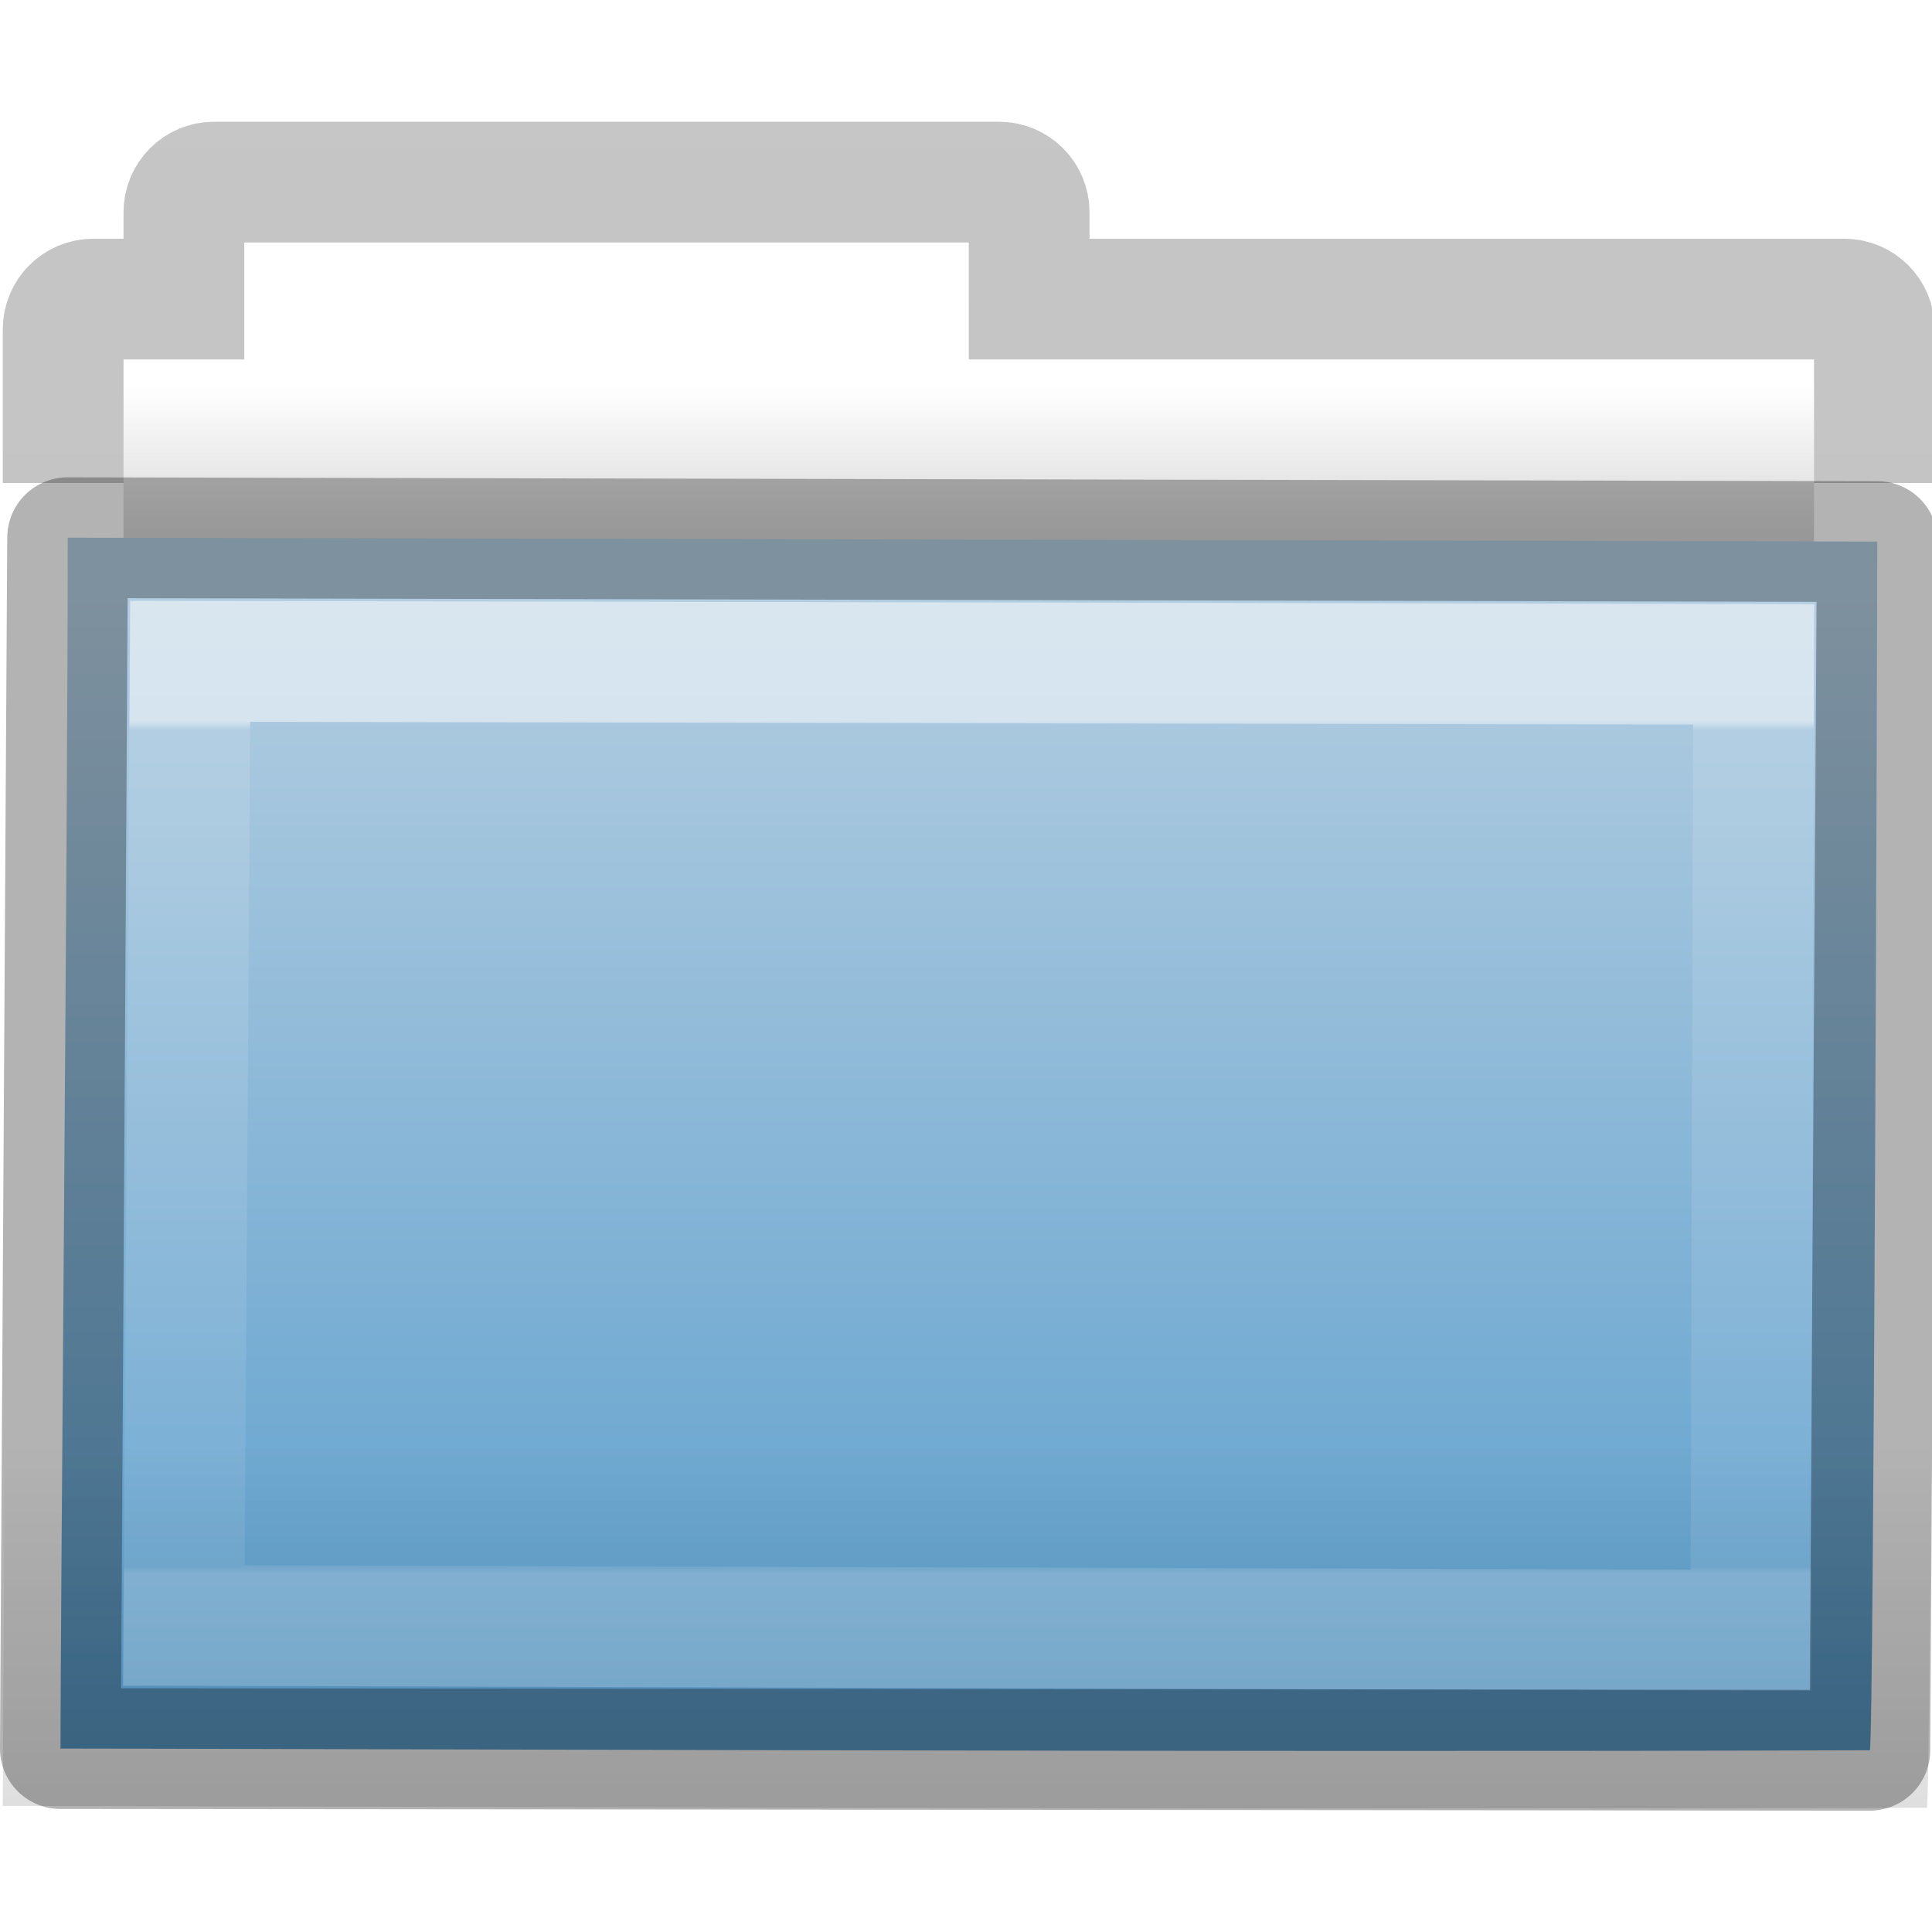
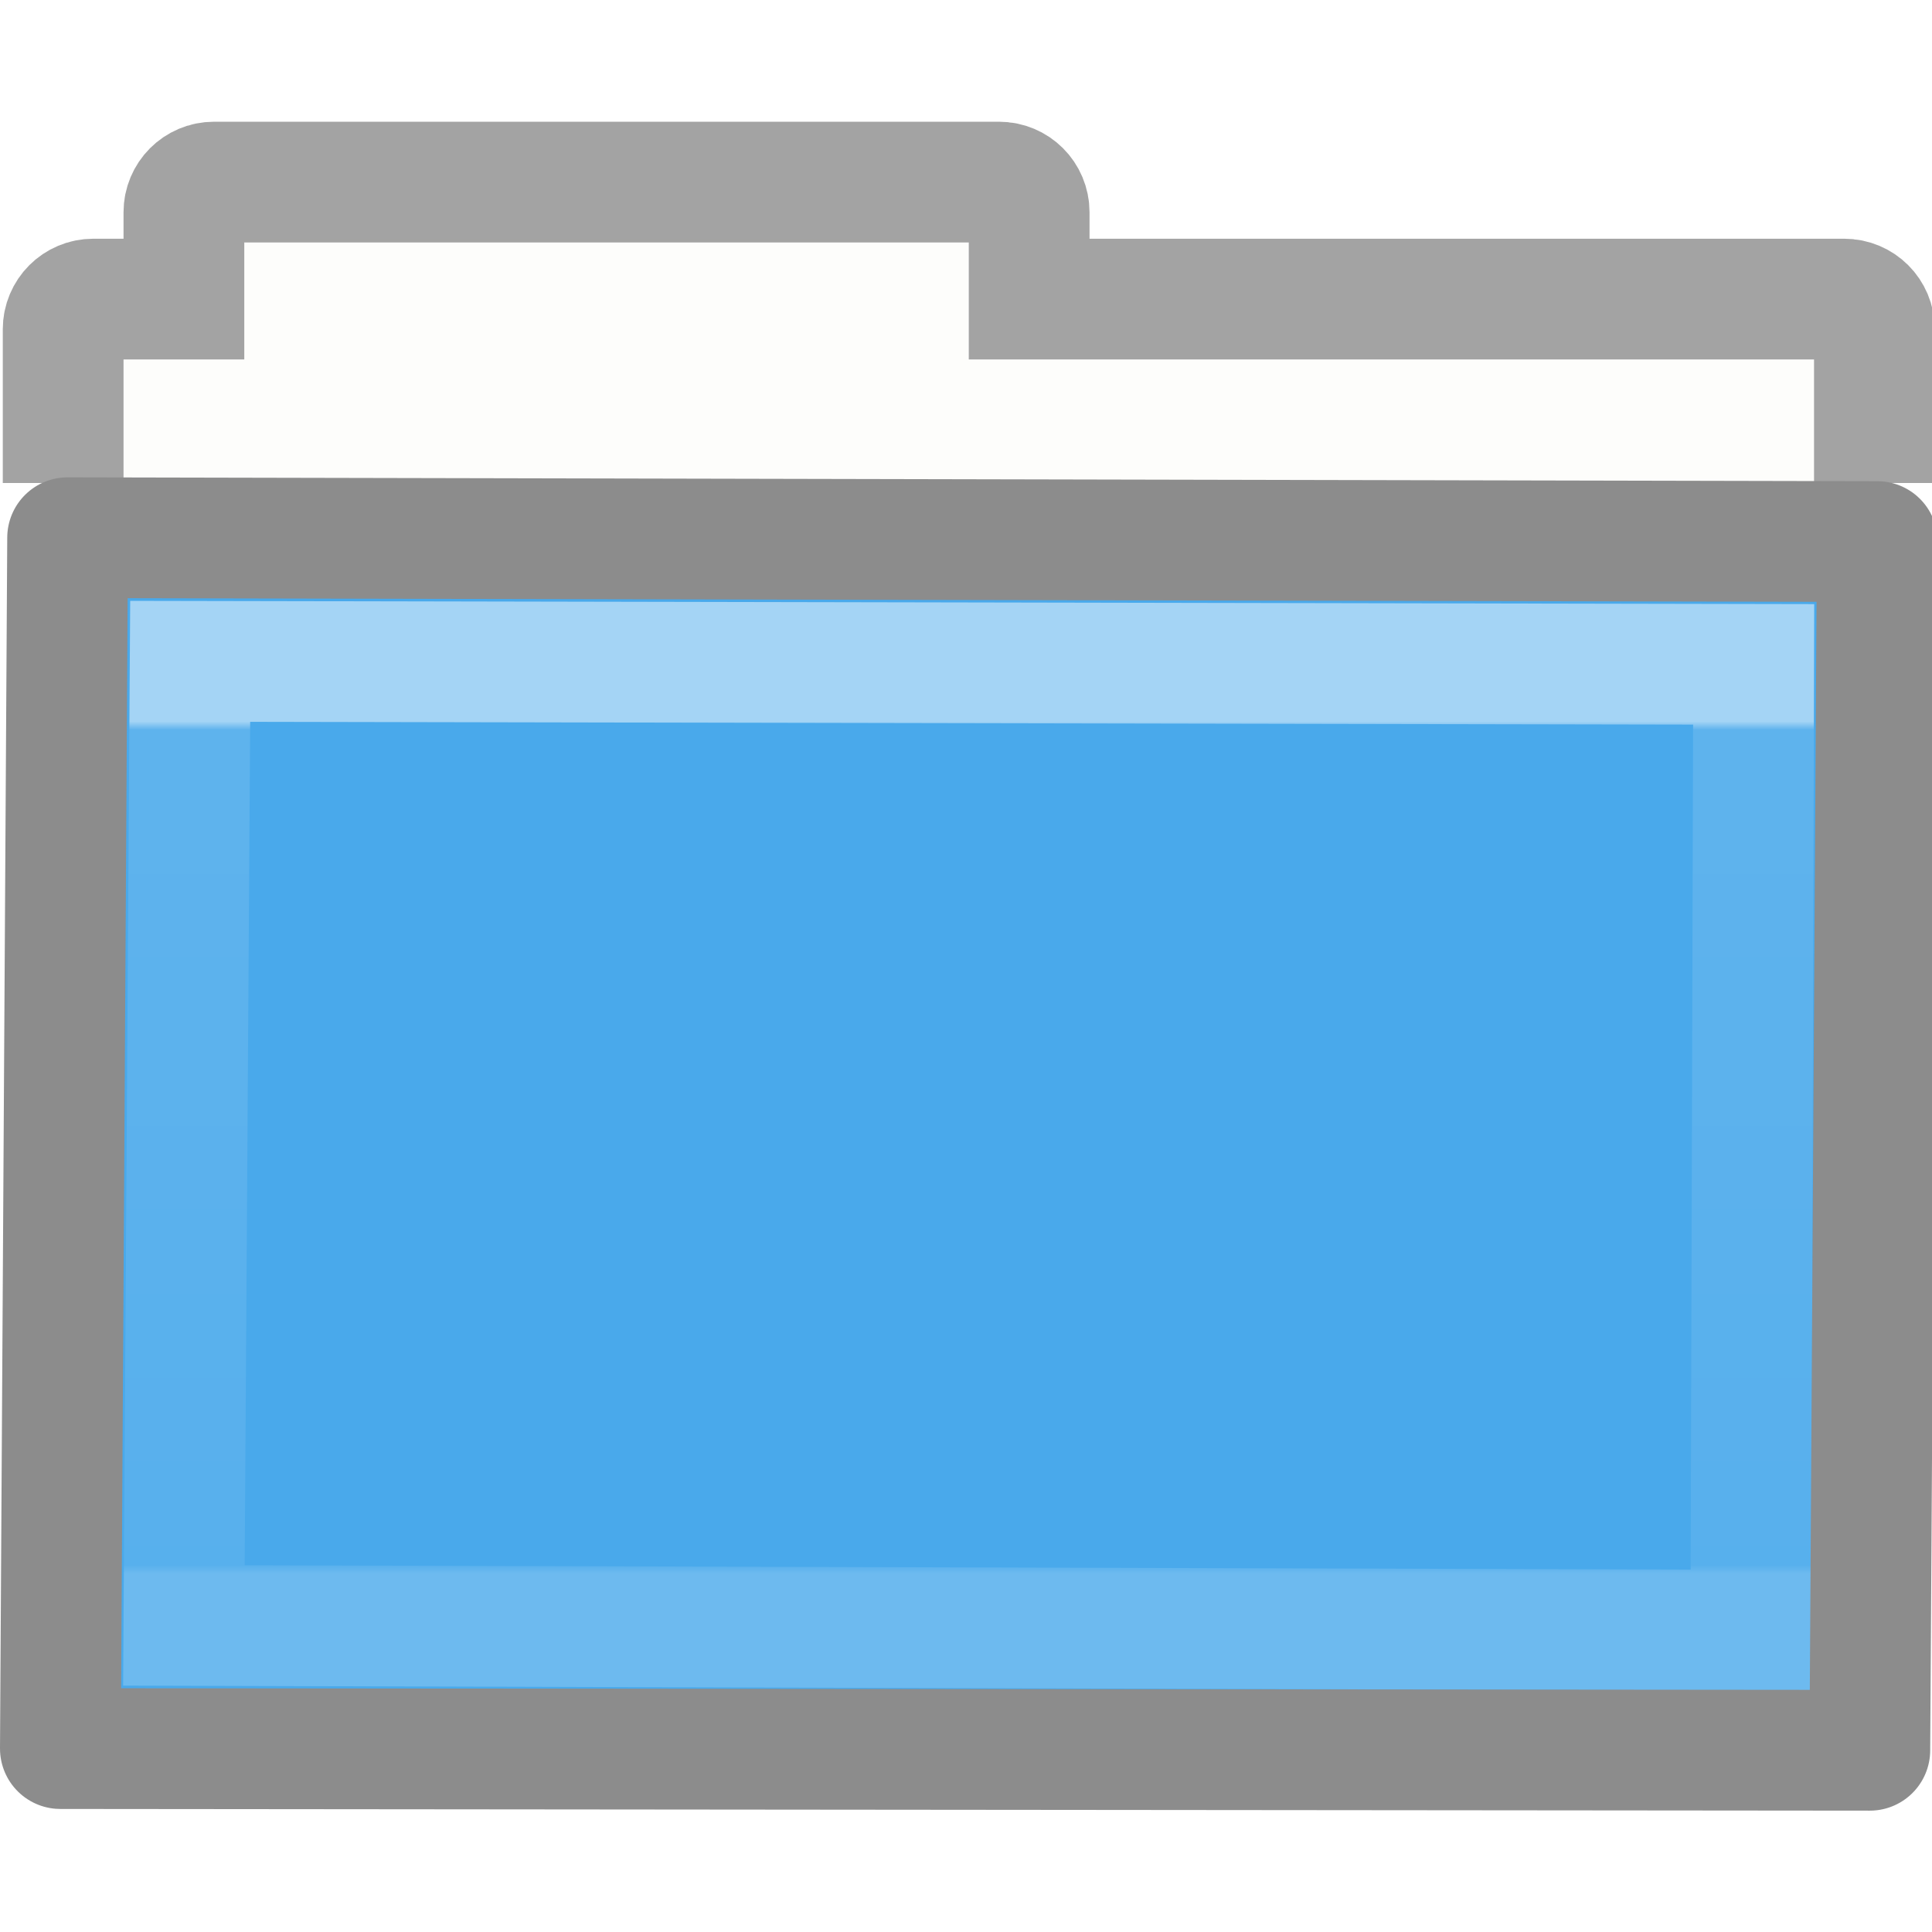
<svg xmlns="http://www.w3.org/2000/svg" xmlns:xlink="http://www.w3.org/1999/xlink" version="1.1" width="16" height="16" id="svg8860">
  <defs id="defs8862">
    <linearGradient x1="11.35" y1="0.667" x2="11.35" y2="8.172" id="linearGradient10270-0" xlink:href="#linearGradient3454-2-5-0-3-8" gradientUnits="userSpaceOnUse" gradientTransform="matrix(0.8918903,0,0,0.9404696,3.14398,5.346537)" />
    <linearGradient id="linearGradient3454-2-5-0-3-8">
      <stop id="stop3456-4-9-38-1-9" style="stop-color:#ffffff;stop-opacity:1" offset="0" />
      <stop id="stop3458-39-80-3-5-6" style="stop-color:#ffffff;stop-opacity:0.235" offset="0.01" />
      <stop id="stop3460-7-0-2-4-4" style="stop-color:#ffffff;stop-opacity:0.157" offset="0.99" />
      <stop id="stop3462-0-9-8-7-8" style="stop-color:#ffffff;stop-opacity:0.392" offset="1" />
    </linearGradient>
-     <linearGradient x1="76.041" y1="49.372" x2="76.041" y2="35.431" id="linearGradient10268-4" xlink:href="#linearGradient6129-963-697-142-998-580-273-44-2-2-2" gradientUnits="userSpaceOnUse" gradientTransform="matrix(0.3815641,0,0,0.3289695,-18.24159,0.2821673)" />
-     <linearGradient id="linearGradient6129-963-697-142-998-580-273-44-2-2-2">
-       <stop id="stop2661-01-6-2-4" style="stop-color:#0a0a0a;stop-opacity:0.498" offset="0" />
-       <stop id="stop2663-64-5-5-3" style="stop-color:#0a0a0a;stop-opacity:0" offset="1" />
-     </linearGradient>
-     <linearGradient x1="84.309" y1="16.111" x2="84.309" y2="42.924" id="linearGradient10262-3" xlink:href="#linearGradient4632-0-6-4-4" gradientUnits="userSpaceOnUse" gradientTransform="matrix(0.3333333,0,0,0.3414856,-17.08621,-0.6040727)" />
-     <linearGradient id="linearGradient4632-0-6-4-4">
-       <stop id="stop4634-4-4-7-5" style="stop-color:#b4cee1;stop-opacity:1" offset="0" />
-       <stop id="stop4636-3-1-5-4" style="stop-color:#5d9fcd;stop-opacity:1" offset="1" />
-     </linearGradient>
-     <linearGradient x1="-51.786" y1="53.514" x2="-51.786" y2="2.061" id="linearGradient10473-4-0" xlink:href="#linearGradient3104-8-8-97-4-6-11-5-5-4-4" gradientUnits="userSpaceOnUse" gradientTransform="matrix(0.3107004,0,0,0.2748939,20.17717,-0.1031627)" />
-     <linearGradient id="linearGradient3104-8-8-97-4-6-11-5-5-4-4">
-       <stop id="stop3106-5-4-3-5-0-2-1-0-7-7" style="stop-color:#000000;stop-opacity:0.322" offset="0" />
-       <stop id="stop3108-4-3-7-8-2-0-7-9-0-6" style="stop-color:#000000;stop-opacity:0.278" offset="1" />
-     </linearGradient>
-     <linearGradient id="linearGradient4346">
-       <stop id="stop4348" style="stop-color:#ffffff;stop-opacity:1" offset="0" />
-       <stop id="stop4350" style="stop-color:#d8d8d8;stop-opacity:1" offset="1" />
-     </linearGradient>
-     <linearGradient x1="62.989" y1="11.645" x2="62.989" y2="15.385" id="linearGradient8858" xlink:href="#linearGradient4346" gradientUnits="userSpaceOnUse" gradientTransform="matrix(0.3333333,0,0,0.3297102,-17.44063,-0.6478427)" />
-     <radialGradient gradientTransform="matrix(0,0.3852883,-0.4195884,0,32.3895,-16.79301)" gradientUnits="userSpaceOnUse" xlink:href="#linearGradient3242-7-3-8-0-4-58-06" id="radialGradient3259" fy="48.605" fx="64.575" r="31" cy="48.605" cx="64.575" />
-     <linearGradient id="linearGradient3242-7-3-8-0-4-58-06">
-       <stop offset="0" style="stop-color:#cdf87e;stop-opacity:1" id="stop3244-5-8-5-6-4-3-8" />
-       <stop offset="0.262" style="stop-color:#a2e34f;stop-opacity:1" id="stop3246-9-5-1-5-3-0-7" />
-       <stop offset="0.661" style="stop-color:#68b723;stop-opacity:1" id="stop3248-7-2-0-7-5-35-9" />
-       <stop offset="1" style="stop-color:#1d7e0d;stop-opacity:1" id="stop3250-8-2-8-5-6-40-4" />
-     </linearGradient>
  </defs>
-   <path style="color:#000000;display:inline;overflow:visible;visibility:visible;fill:url(#linearGradient8858);fill-opacity:1;fill-rule:nonzero;stroke:none;stroke-width:1;marker:none;enable-background:accumulate" id="rect4170-0" d="m 2.023,1.977 0,1 -1,0 0,4 14,0 0,-4 -7,0 0,-1 -6,0 z" />
-   <path style="color:#000000;display:inline;overflow:visible;visibility:visible;opacity:0.8;fill:none;stroke:url(#linearGradient10473-4-0);stroke-width:1;stroke-linecap:butt;stroke-linejoin:miter;stroke-miterlimit:4;stroke-dasharray:none;stroke-dashoffset:0;stroke-opacity:1;marker:none;enable-background:accumulate" id="rect4170" d="m 15.523,4 0,-1.273 c 0,-0.139 -0.112,-0.25 -0.25,-0.25 l -6.75,0 0,-0.719 c 0,-0.139 -0.112,-0.25 -0.25,-0.25 l -6.5,0 c -0.139,0 -0.25,0.112 -0.25,0.25 l 0,0.719 -0.75,0 c -0.139,0 -0.25,0.112 -0.25,0.25 L 0.523,4" />
-   <path style="color:#000000;display:inline;overflow:visible;visibility:visible;fill:url(#linearGradient10262-3);fill-opacity:1;fill-rule:nonzero;stroke:none;stroke-width:1;marker:none;enable-background:accumulate" id="rect3086" d="m 0.56,4.453 c 0.757,0 14.4,0.032 14.987,0.032 0,0.619 -0.029,10.01 -0.062,10.01 -5.26,0.018 -13.453,-0.014 -14.984,-0.014 0,-1.167 0.06,-7.625 0.06,-10.027 z" />
-   <path style="color:#000000;display:inline;overflow:visible;visibility:visible;opacity:0.4;fill:url(#linearGradient10268-4);fill-opacity:1;fill-rule:nonzero;stroke:none;stroke-width:1;marker:none;enable-background:accumulate" id="rect3086-1" d="m 0.087,3.977 c 0.805,0 15.312,0.034 15.936,0.034 0,0.677 -0.03,10.96 -0.066,10.96 -5.593,0.02 -14.305,-0.015 -15.934,-0.015 0,-1.278 0.064,-8.348 0.064,-10.979 z" />
+   <path style="color:#000000;display:inline;overflow:visible;visibility:visible;fill:#fdfdfb;fill-opacity:1;fill-rule:nonzero;stroke:none;stroke-width:1;marker:none;enable-background:accumulate" id="rect4170-0" d="m 2.023,1.977 0,1 -1,0 0,4 14,0 0,-4 -7,0 0,-1 -6,0 z" />
+   <path style="color:#000000;display:inline;overflow:visible;visibility:visible;opacity:0.8;fill:none;stroke:#8c8c8c;stroke-width:1;stroke-linecap:butt;stroke-linejoin:miter;stroke-miterlimit:4;stroke-dasharray:none;stroke-dashoffset:0;stroke-opacity:1;marker:none;enable-background:accumulate" id="rect4170" d="m 15.523,4 0,-1.273 c 0,-0.139 -0.112,-0.25 -0.25,-0.25 l -6.75,0 0,-0.719 c 0,-0.139 -0.112,-0.25 -0.25,-0.25 l -6.5,0 c -0.139,0 -0.25,0.112 -0.25,0.25 l 0,0.719 -0.75,0 c -0.139,0 -0.25,0.112 -0.25,0.25 L 0.523,4" />
+   <path style="color:#000000;display:inline;overflow:visible;visibility:visible;fill:#46a8ea;fill-opacity:0.984;fill-rule:nonzero;stroke:none;stroke-width:1;marker:none;enable-background:accumulate" id="rect3086" d="m 0.56,4.453 c 0.757,0 14.4,0.032 14.987,0.032 0,0.619 -0.029,10.01 -0.062,10.01 -5.26,0.018 -13.453,-0.014 -14.984,-0.014 0,-1.167 0.06,-7.625 0.06,-10.027 z" />
  <path style="color:#000000;display:inline;overflow:visible;visibility:visible;opacity:0.5;fill:none;stroke:url(#linearGradient10270-0);stroke-width:1;stroke-linecap:round;stroke-linejoin:miter;stroke-miterlimit:4;stroke-dasharray:none;stroke-dashoffset:0;stroke-opacity:1;marker:none;enable-background:accumulate" id="rect3086-9" d="M 1.575,5.477 14.523,5.502 14.5,13.5 1.523,13.461 Z" />
-   <path style="color:#000000;display:inline;overflow:visible;visibility:visible;opacity:0.3;fill:none;stroke:#000000;stroke-width:1;stroke-linecap:round;stroke-linejoin:round;stroke-miterlimit:4;stroke-dasharray:none;stroke-dashoffset:0;stroke-opacity:1;marker:none;enable-background:accumulate" id="rect3086-0" d="m 0.56,4.453 14.987,0.032 -0.062,10.01 L 0.5,14.481 Z" />
+   <path style="color:#000000;display:inline;overflow:visible;visibility:visible;opacity:1;fill:none;stroke:#8c8c8c;stroke-width:1;stroke-linecap:round;stroke-linejoin:round;stroke-miterlimit:4;stroke-dasharray:none;stroke-dashoffset:0;stroke-opacity:1;marker:none;enable-background:accumulate" id="rect3086-0" d="m 0.56,4.453 14.987,0.032 -0.062,10.01 L 0.5,14.481 Z" />
</svg>
